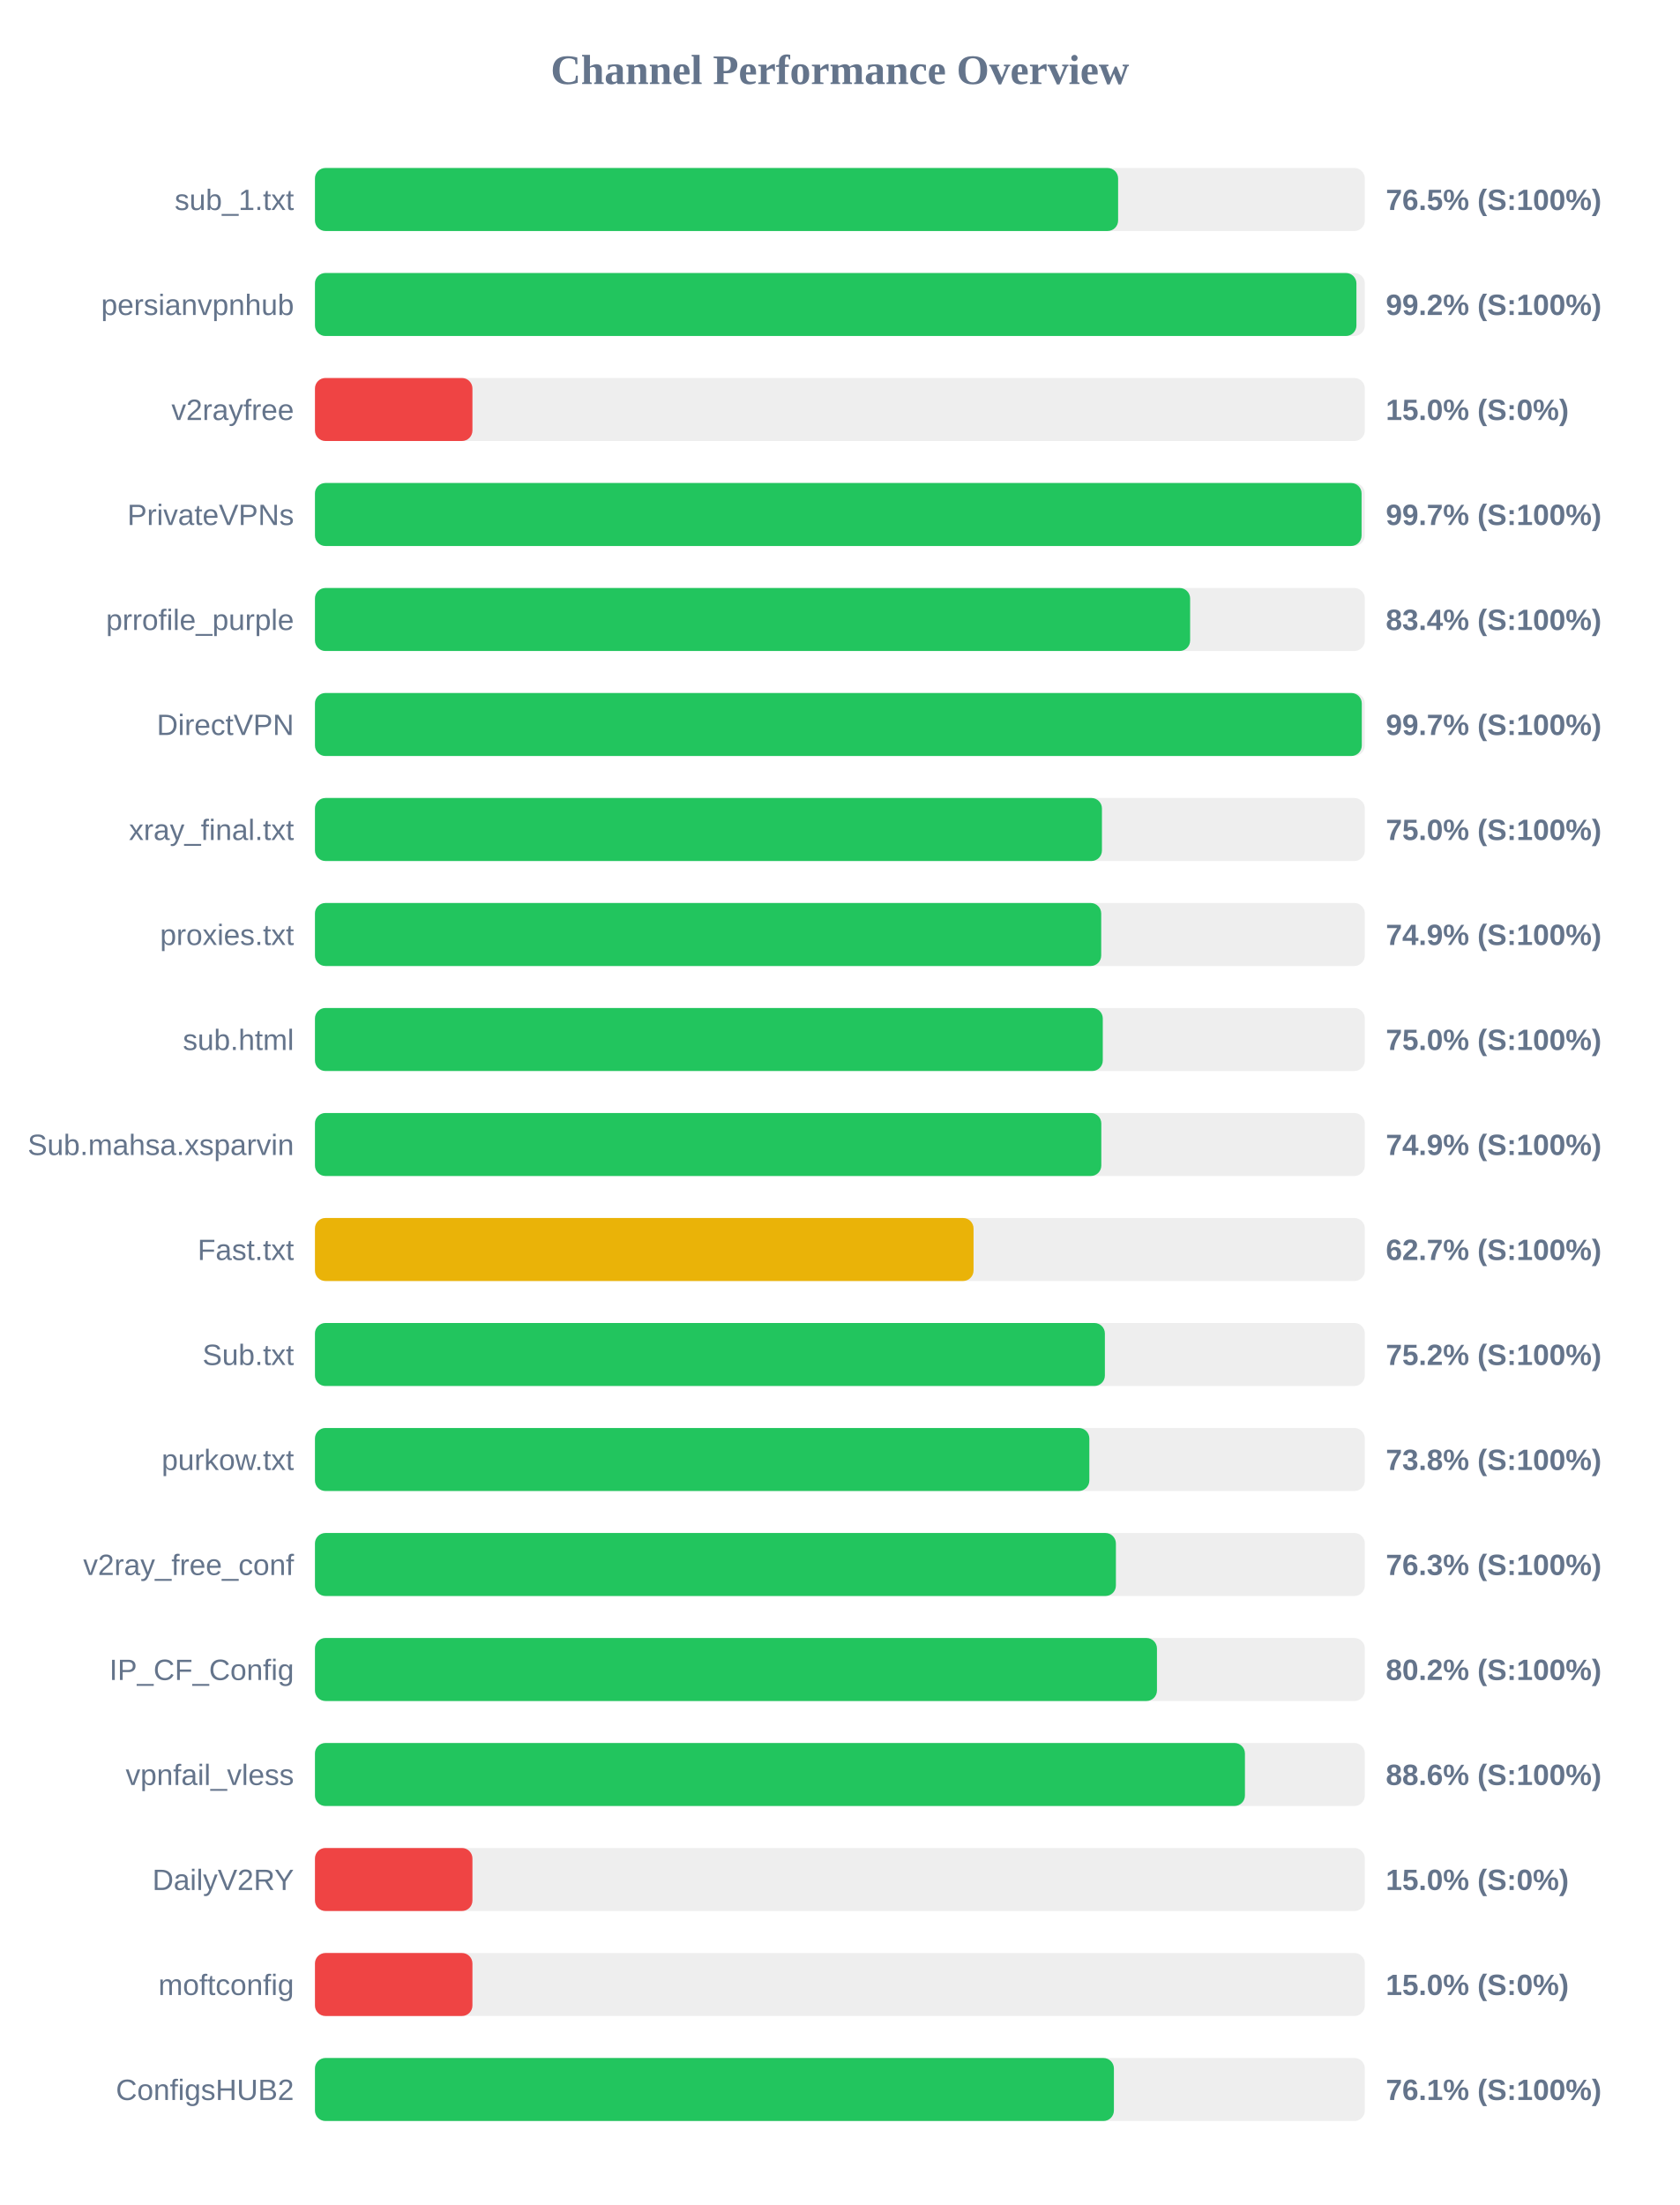
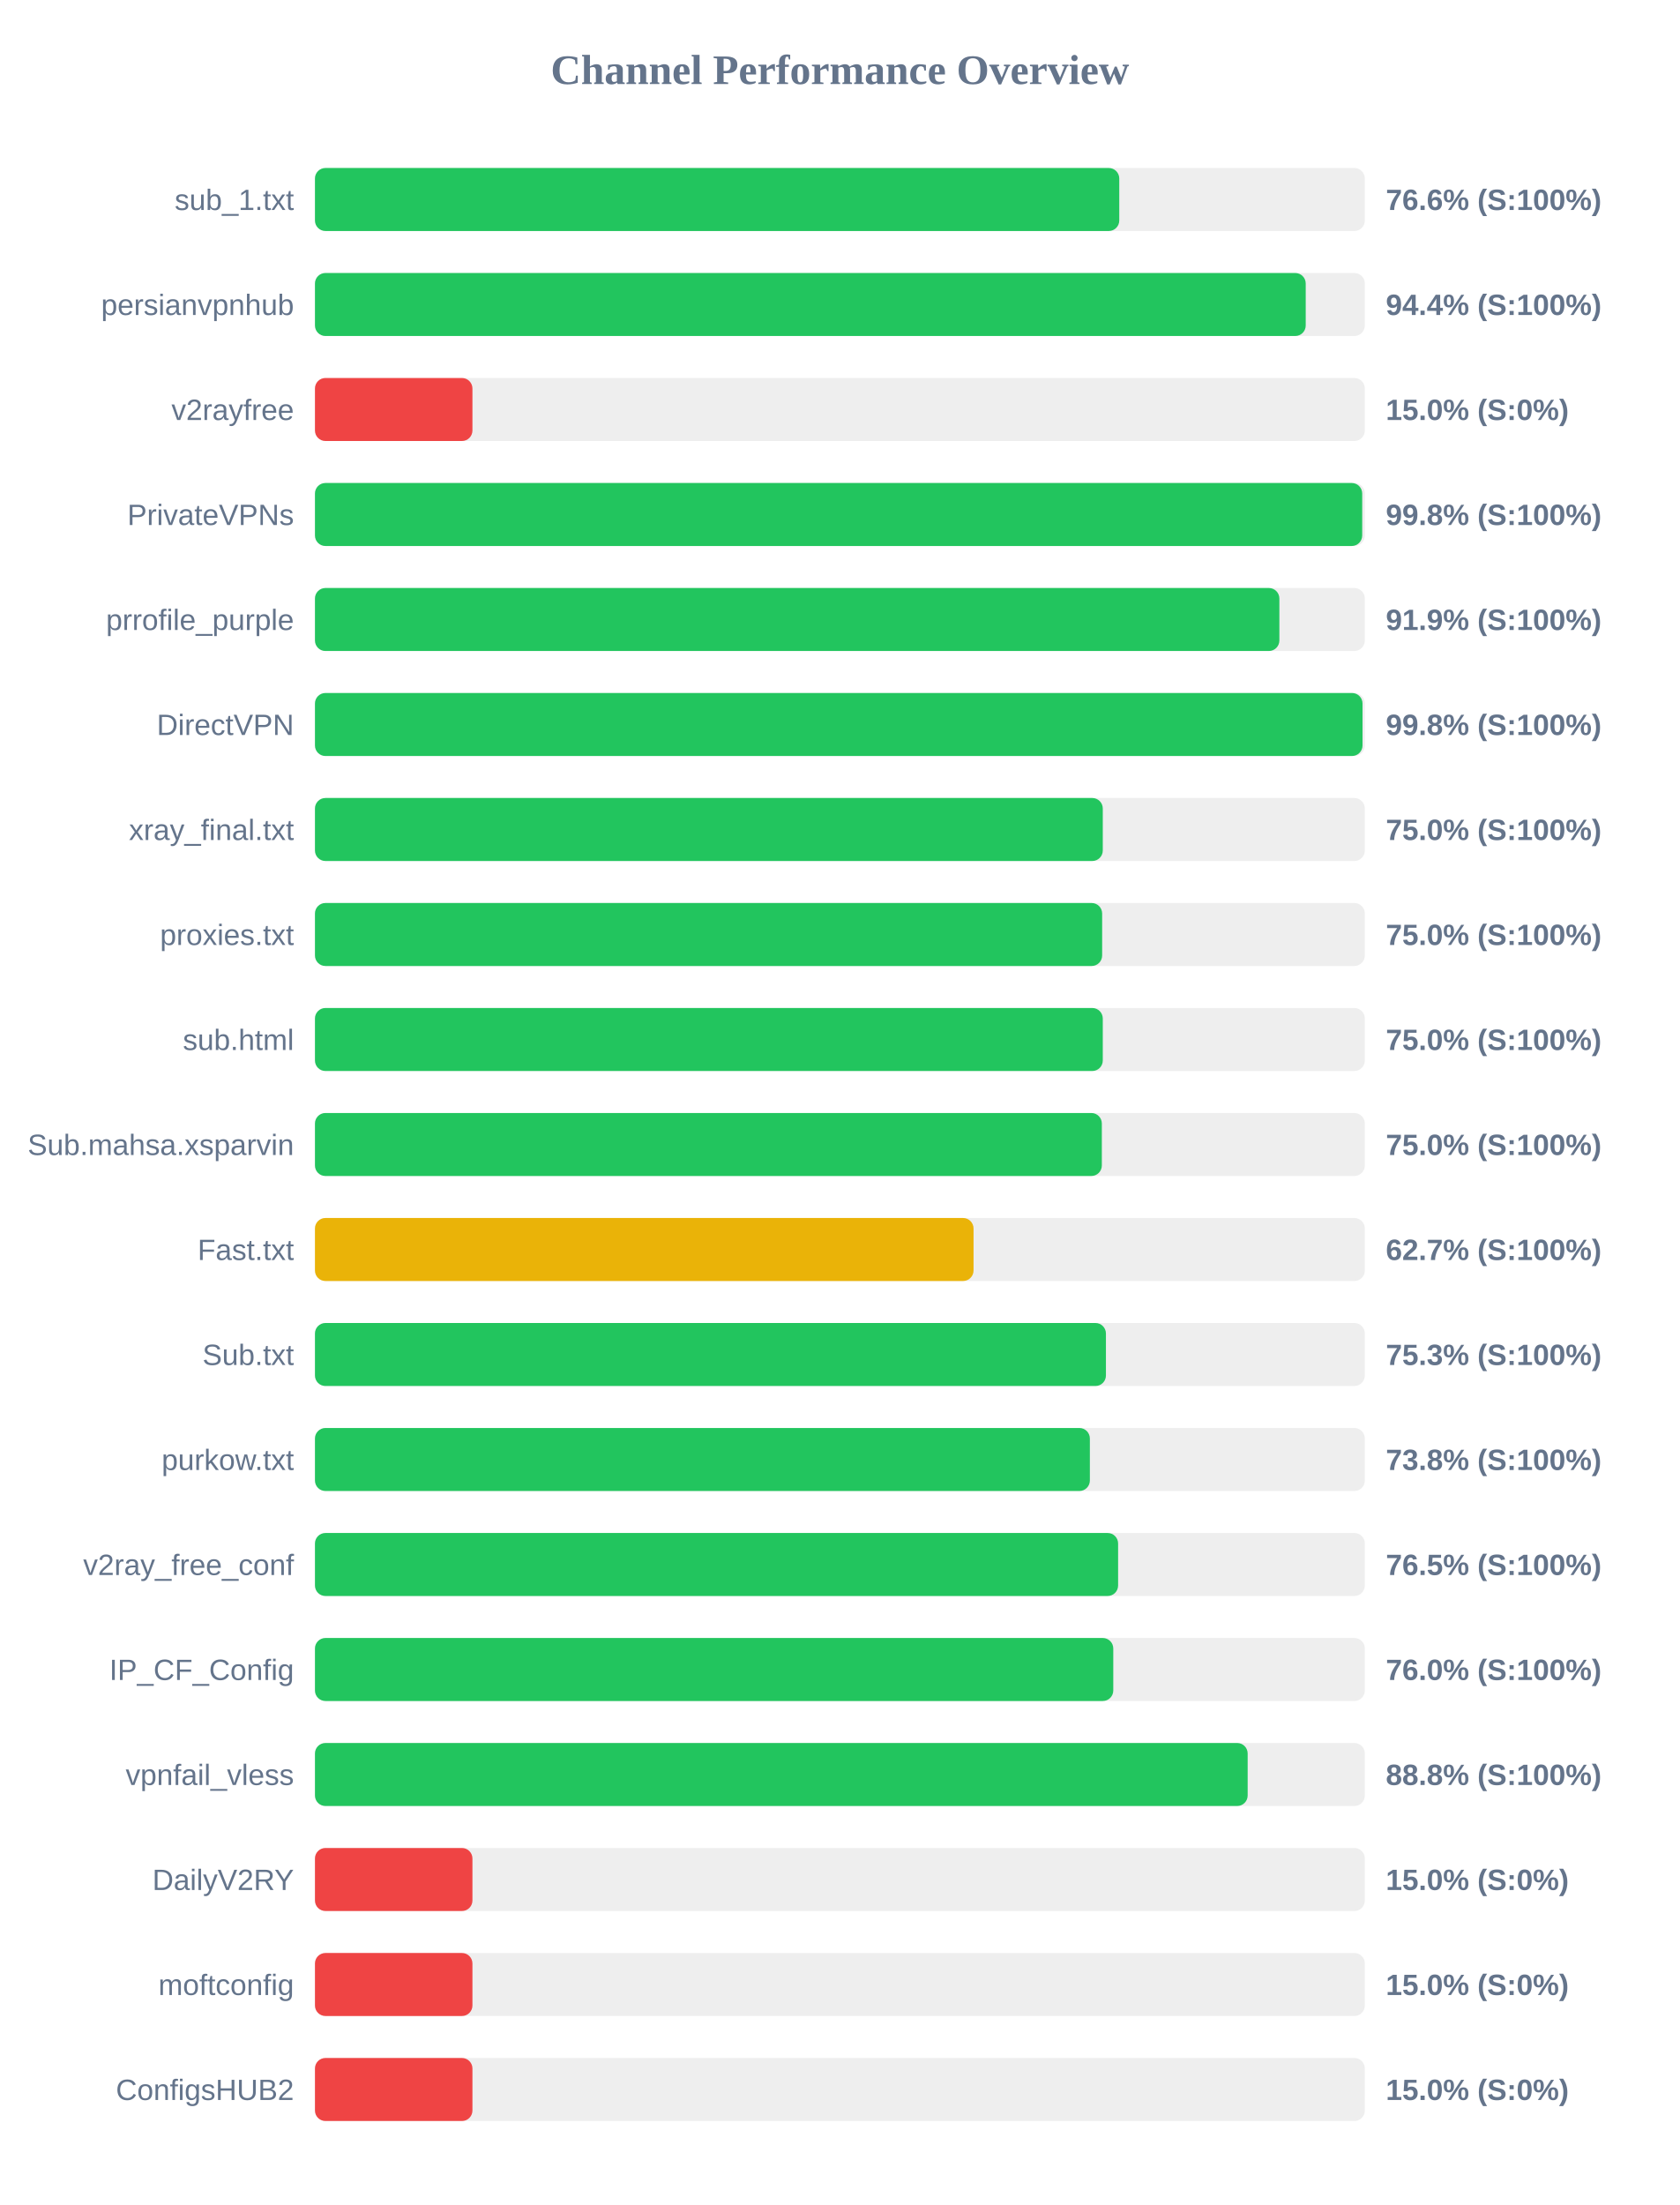
<svg xmlns="http://www.w3.org/2000/svg" width="800" height="1050" version="1.1">
  <style>
        .row { font: 14px Arial; fill: #64748b; }
        .score { font: bold 14px Arial; fill: #64748b; }
    </style>
  <text x="400" y="40" text-anchor="middle" font-size="20px" font-weight="bold" fill="#64748b">Channel Performance Overview</text>
  <rect x="150" y="80" width="500" height="30" fill="#eee" rx="5" />
-   <rect x="150" y="80" width="382.5" height="30" fill="#22c55e" rx="5" />
+   <rect x="150" y="80" width="383.05" height="30" fill="#22c55e" rx="5" />
  <text x="140" y="100" text-anchor="end" class="row">sub_1.txt</text>
-   <text x="660" y="100" text-anchor="start" class="score">76.5% (S:100%)</text>
+   <text x="660" y="100" text-anchor="start" class="score">76.6% (S:100%)</text>
  <rect x="150" y="130" width="500" height="30" fill="#eee" rx="5" />
-   <rect x="150" y="130" width="496.0" height="30" fill="#22c55e" rx="5" />
+   <rect x="150" y="130" width="471.85" height="30" fill="#22c55e" rx="5" />
  <text x="140" y="150" text-anchor="end" class="row">persianvpnhub</text>
-   <text x="660" y="150" text-anchor="start" class="score">99.2% (S:100%)</text>
+   <text x="660" y="150" text-anchor="start" class="score">94.4% (S:100%)</text>
  <rect x="150" y="180" width="500" height="30" fill="#eee" rx="5" />
  <rect x="150" y="180" width="75.0" height="30" fill="#ef4444" rx="5" />
  <text x="140" y="200" text-anchor="end" class="row">v2rayfree</text>
  <text x="660" y="200" text-anchor="start" class="score">15.0% (S:0%)</text>
  <rect x="150" y="230" width="500" height="30" fill="#eee" rx="5" />
-   <rect x="150" y="230" width="498.45" height="30" fill="#22c55e" rx="5" />
+   <rect x="150" y="230" width="498.75" height="30" fill="#22c55e" rx="5" />
  <text x="140" y="250" text-anchor="end" class="row">PrivateVPNs</text>
-   <text x="660" y="250" text-anchor="start" class="score">99.7% (S:100%)</text>
+   <text x="660" y="250" text-anchor="start" class="score">99.8% (S:100%)</text>
  <rect x="150" y="280" width="500" height="30" fill="#eee" rx="5" />
-   <rect x="150" y="280" width="416.8" height="30" fill="#22c55e" rx="5" />
+   <rect x="150" y="280" width="459.3" height="30" fill="#22c55e" rx="5" />
  <text x="140" y="300" text-anchor="end" class="row">prrofile_purple</text>
-   <text x="660" y="300" text-anchor="start" class="score">83.4% (S:100%)</text>
+   <text x="660" y="300" text-anchor="start" class="score">91.9% (S:100%)</text>
  <rect x="150" y="330" width="500" height="30" fill="#eee" rx="5" />
-   <rect x="150" y="330" width="498.55" height="30" fill="#22c55e" rx="5" />
+   <rect x="150" y="330" width="498.9" height="30" fill="#22c55e" rx="5" />
  <text x="140" y="350" text-anchor="end" class="row">DirectVPN</text>
-   <text x="660" y="350" text-anchor="start" class="score">99.7% (S:100%)</text>
+   <text x="660" y="350" text-anchor="start" class="score">99.8% (S:100%)</text>
  <rect x="150" y="380" width="500" height="30" fill="#eee" rx="5" />
-   <rect x="150" y="380" width="374.8" height="30" fill="#22c55e" rx="5" />
+   <rect x="150" y="380" width="375.2" height="30" fill="#22c55e" rx="5" />
  <text x="140" y="400" text-anchor="end" class="row">xray_final.txt</text>
  <text x="660" y="400" text-anchor="start" class="score">75.0% (S:100%)</text>
  <rect x="150" y="430" width="500" height="30" fill="#eee" rx="5" />
-   <rect x="150" y="430" width="374.45" height="30" fill="#22c55e" rx="5" />
+   <rect x="150" y="430" width="374.9" height="30" fill="#22c55e" rx="5" />
  <text x="140" y="450" text-anchor="end" class="row">proxies.txt</text>
-   <text x="660" y="450" text-anchor="start" class="score">74.9% (S:100%)</text>
+   <text x="660" y="450" text-anchor="start" class="score">75.0% (S:100%)</text>
  <rect x="150" y="480" width="500" height="30" fill="#eee" rx="5" />
  <rect x="150" y="480" width="375.2" height="30" fill="#22c55e" rx="5" />
  <text x="140" y="500" text-anchor="end" class="row">sub.html</text>
  <text x="660" y="500" text-anchor="start" class="score">75.0% (S:100%)</text>
  <rect x="150" y="530" width="500" height="30" fill="#eee" rx="5" />
-   <rect x="150" y="530" width="374.5" height="30" fill="#22c55e" rx="5" />
+   <rect x="150" y="530" width="374.75" height="30" fill="#22c55e" rx="5" />
  <text x="140" y="550" text-anchor="end" class="row">Sub.mahsa.xsparvin</text>
-   <text x="660" y="550" text-anchor="start" class="score">74.9% (S:100%)</text>
+   <text x="660" y="550" text-anchor="start" class="score">75.0% (S:100%)</text>
  <rect x="150" y="580" width="500" height="30" fill="#eee" rx="5" />
  <rect x="150" y="580" width="313.65" height="30" fill="#eab308" rx="5" />
  <text x="140" y="600" text-anchor="end" class="row">Fast.txt</text>
  <text x="660" y="600" text-anchor="start" class="score">62.7% (S:100%)</text>
  <rect x="150" y="630" width="500" height="30" fill="#eee" rx="5" />
-   <rect x="150" y="630" width="376.2" height="30" fill="#22c55e" rx="5" />
+   <rect x="150" y="630" width="376.7" height="30" fill="#22c55e" rx="5" />
  <text x="140" y="650" text-anchor="end" class="row">Sub.txt</text>
-   <text x="660" y="650" text-anchor="start" class="score">75.2% (S:100%)</text>
+   <text x="660" y="650" text-anchor="start" class="score">75.3% (S:100%)</text>
  <rect x="150" y="680" width="500" height="30" fill="#eee" rx="5" />
-   <rect x="150" y="680" width="368.8" height="30" fill="#22c55e" rx="5" />
+   <rect x="150" y="680" width="369.05" height="30" fill="#22c55e" rx="5" />
  <text x="140" y="700" text-anchor="end" class="row">purkow.txt</text>
  <text x="660" y="700" text-anchor="start" class="score">73.8% (S:100%)</text>
  <rect x="150" y="730" width="500" height="30" fill="#eee" rx="5" />
-   <rect x="150" y="730" width="381.45" height="30" fill="#22c55e" rx="5" />
+   <rect x="150" y="730" width="382.5" height="30" fill="#22c55e" rx="5" />
  <text x="140" y="750" text-anchor="end" class="row">v2ray_free_conf</text>
-   <text x="660" y="750" text-anchor="start" class="score">76.3% (S:100%)</text>
+   <text x="660" y="750" text-anchor="start" class="score">76.5% (S:100%)</text>
  <rect x="150" y="780" width="500" height="30" fill="#eee" rx="5" />
-   <rect x="150" y="780" width="401.0" height="30" fill="#22c55e" rx="5" />
+   <rect x="150" y="780" width="380.2" height="30" fill="#22c55e" rx="5" />
  <text x="140" y="800" text-anchor="end" class="row">IP_CF_Config</text>
-   <text x="660" y="800" text-anchor="start" class="score">80.2% (S:100%)</text>
+   <text x="660" y="800" text-anchor="start" class="score">76.0% (S:100%)</text>
  <rect x="150" y="830" width="500" height="30" fill="#eee" rx="5" />
-   <rect x="150" y="830" width="442.9" height="30" fill="#22c55e" rx="5" />
+   <rect x="150" y="830" width="444.2" height="30" fill="#22c55e" rx="5" />
  <text x="140" y="850" text-anchor="end" class="row">vpnfail_vless</text>
-   <text x="660" y="850" text-anchor="start" class="score">88.6% (S:100%)</text>
+   <text x="660" y="850" text-anchor="start" class="score">88.8% (S:100%)</text>
  <rect x="150" y="880" width="500" height="30" fill="#eee" rx="5" />
  <rect x="150" y="880" width="75.0" height="30" fill="#ef4444" rx="5" />
  <text x="140" y="900" text-anchor="end" class="row">DailyV2RY</text>
  <text x="660" y="900" text-anchor="start" class="score">15.0% (S:0%)</text>
  <rect x="150" y="930" width="500" height="30" fill="#eee" rx="5" />
  <rect x="150" y="930" width="75.0" height="30" fill="#ef4444" rx="5" />
  <text x="140" y="950" text-anchor="end" class="row">moftconfig</text>
  <text x="660" y="950" text-anchor="start" class="score">15.0% (S:0%)</text>
  <rect x="150" y="980" width="500" height="30" fill="#eee" rx="5" />
-   <rect x="150" y="980" width="380.5" height="30" fill="#22c55e" rx="5" />
+   <rect x="150" y="980" width="75.0" height="30" fill="#ef4444" rx="5" />
  <text x="140" y="1000" text-anchor="end" class="row">ConfigsHUB2</text>
-   <text x="660" y="1000" text-anchor="start" class="score">76.1% (S:100%)</text>
+   <text x="660" y="1000" text-anchor="start" class="score">15.0% (S:0%)</text>
</svg>
